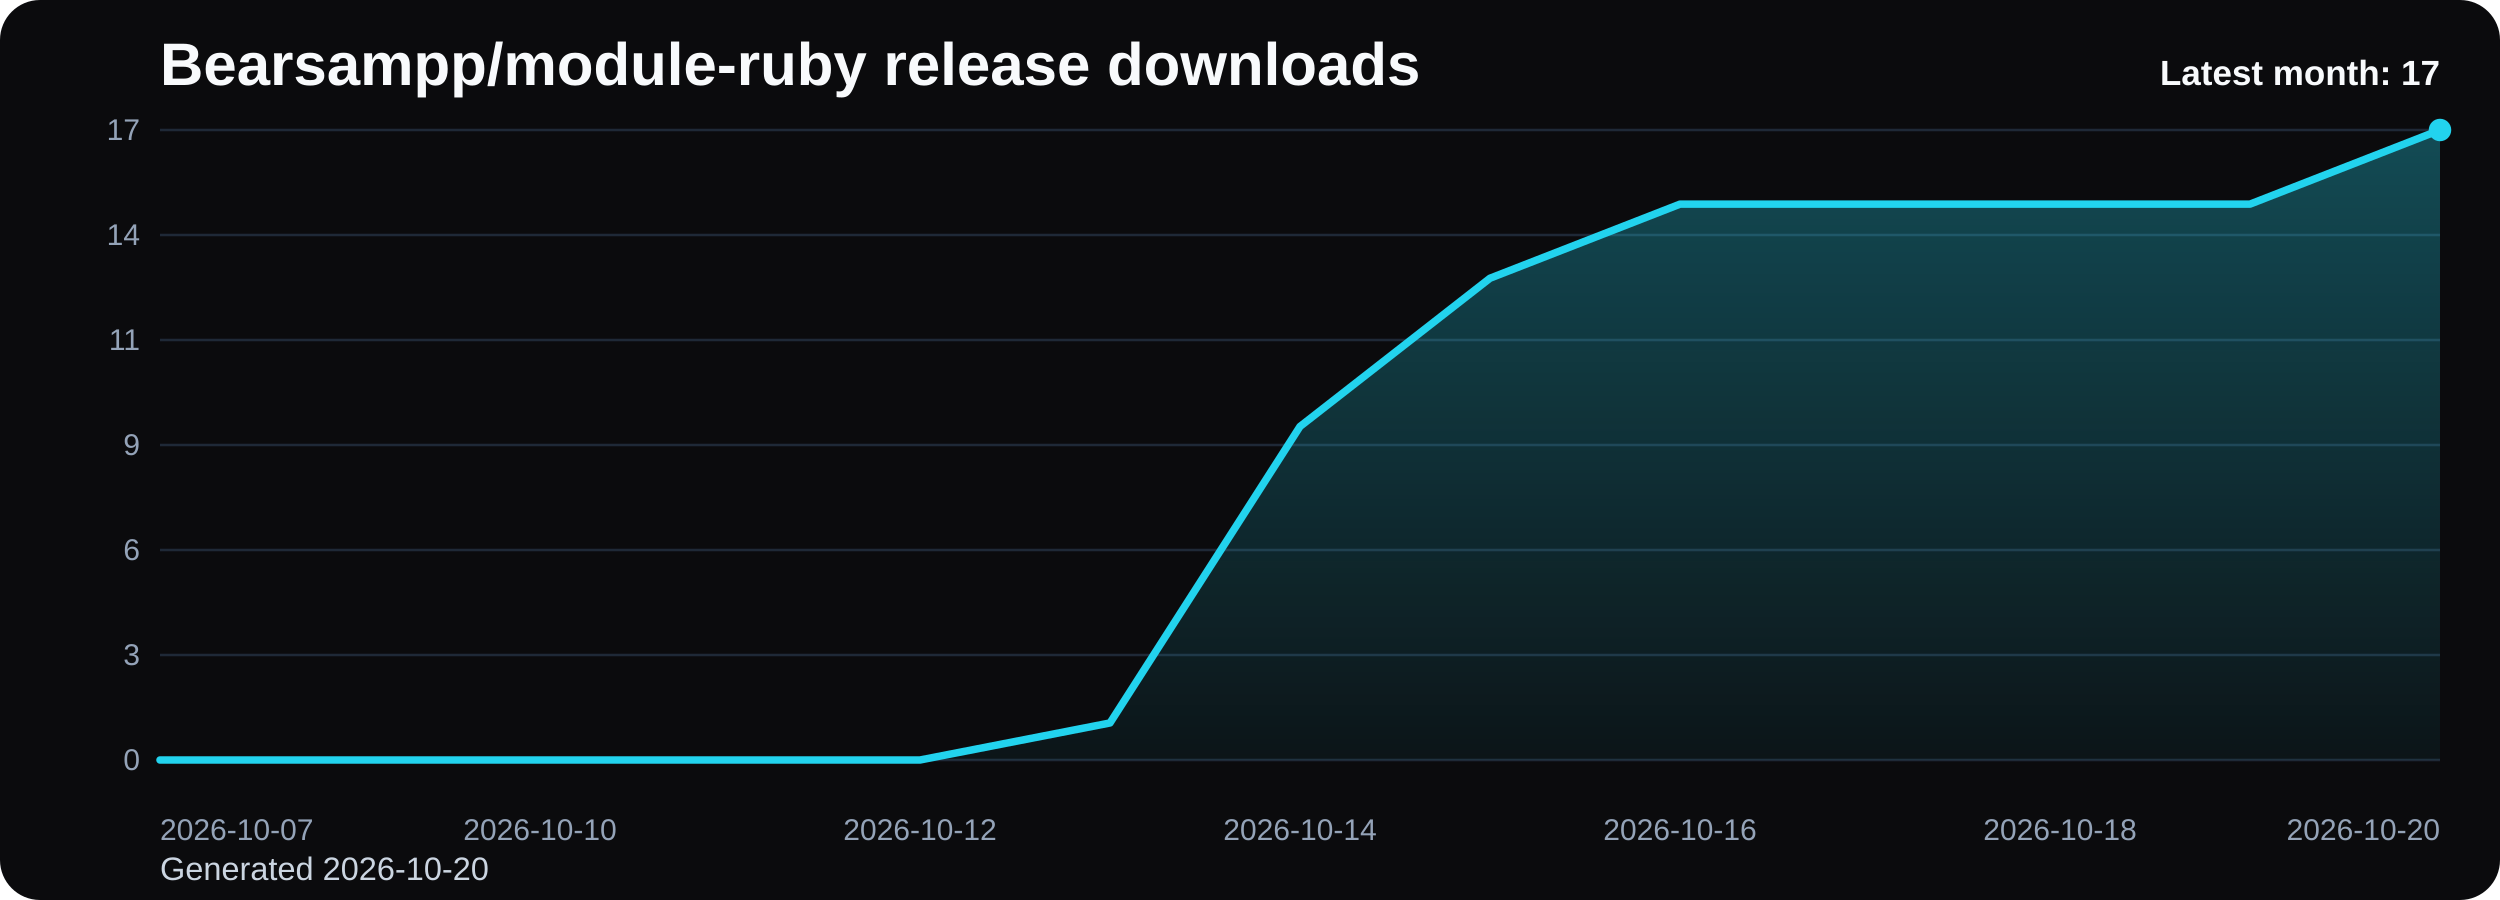
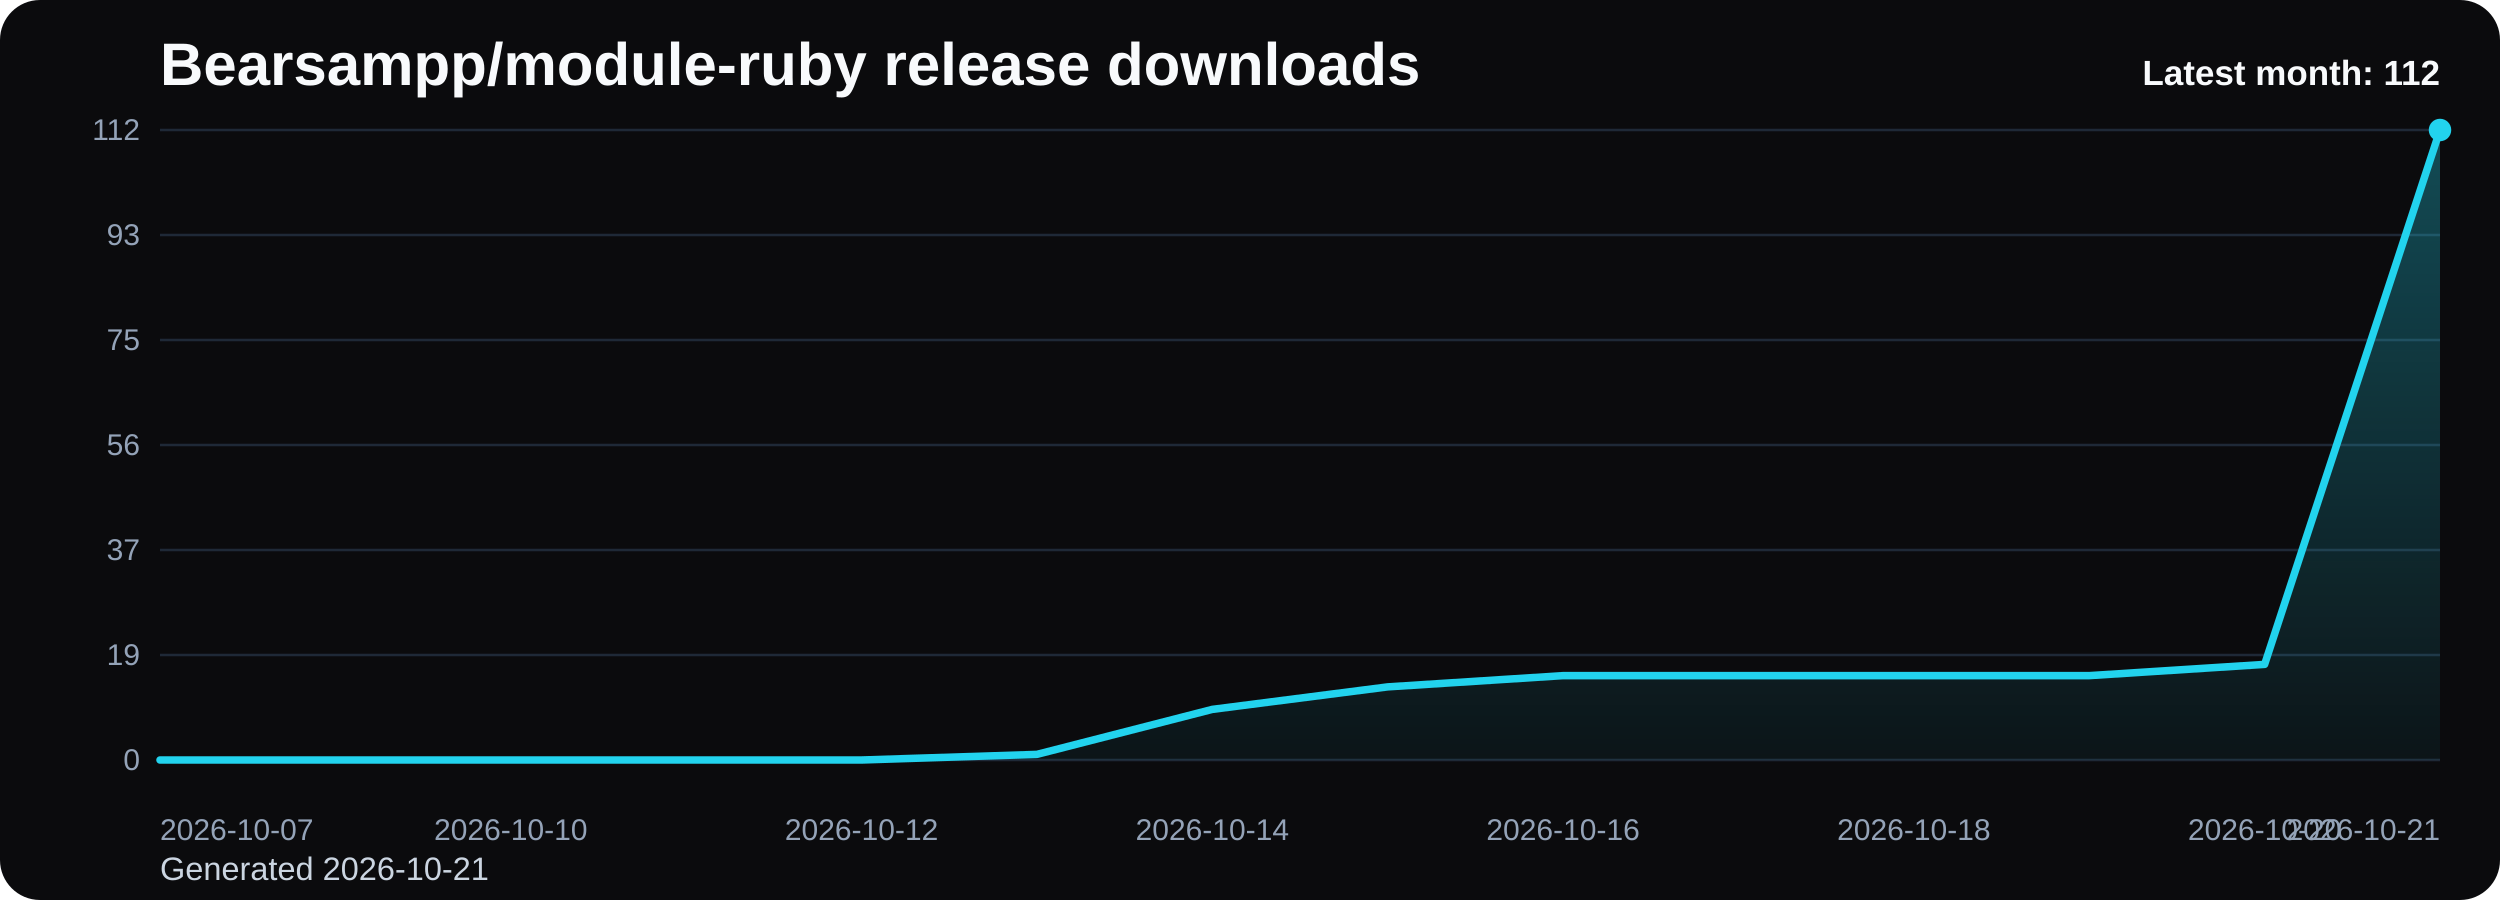
<svg xmlns="http://www.w3.org/2000/svg" viewBox="0 0 1000 360" role="img" aria-label="Bearsampp/module-ruby release downloads chart">
  <defs>
    <linearGradient id="fill-monthly-black" x1="0" y1="0" x2="0" y2="1">
      <stop offset="0%" stop-color="#22d3ee" stop-opacity="0.32" />
      <stop offset="100%" stop-color="#22d3ee" stop-opacity="0.05" />
    </linearGradient>
    <style>
      .bg { fill: #0b0b0d; }
      .title { font: 700 24px Arial, sans-serif; fill: #f8fafc; }
      .sub { font: 400 13px Arial, sans-serif; fill: #cbd5e1; }
      .grid { stroke: #1f2937; stroke-width: 1; }
      .axis { font: 400 12px Arial, sans-serif; fill: #94a3b8; }
      .line { fill: none; stroke: #22d3ee; stroke-width: 3; stroke-linecap: round; stroke-linejoin: round; }
      .dot { fill: #22d3ee; }
      .value { font: 600 11px Arial, sans-serif; fill: #cbd5e1; }
      .latest { font: 700 14px Arial, sans-serif; fill: #f8fafc; }
    </style>
  </defs>
  <rect class="bg" x="0" y="0" width="1000" height="360" rx="16" />
  <text class="title" x="64" y="34">Bearsampp/module-ruby release downloads</text>
-   <text class="sub" x="64" y="352">Generated 2026-10-20</text>
+   <text class="sub" x="64" y="352">Generated 2026-10-21</text>
  <line x1="64" y1="52.00" x2="976" y2="52.00" class="grid" />
-   <text x="56" y="56.00" text-anchor="end" class="axis">17</text>
+   <text x="56" y="56.00" text-anchor="end" class="axis">112</text>
  <line x1="64" y1="94.00" x2="976" y2="94.00" class="grid" />
-   <text x="56" y="98.00" text-anchor="end" class="axis">14</text>
+   <text x="56" y="98.00" text-anchor="end" class="axis">93</text>
  <line x1="64" y1="136.00" x2="976" y2="136.00" class="grid" />
-   <text x="56" y="140.00" text-anchor="end" class="axis">11</text>
+   <text x="56" y="140.00" text-anchor="end" class="axis">75</text>
  <line x1="64" y1="178.00" x2="976" y2="178.00" class="grid" />
-   <text x="56" y="182.00" text-anchor="end" class="axis">9</text>
+   <text x="56" y="182.00" text-anchor="end" class="axis">56</text>
  <line x1="64" y1="220.00" x2="976" y2="220.00" class="grid" />
-   <text x="56" y="224.00" text-anchor="end" class="axis">6</text>
+   <text x="56" y="224.00" text-anchor="end" class="axis">37</text>
  <line x1="64" y1="262.00" x2="976" y2="262.00" class="grid" />
-   <text x="56" y="266.00" text-anchor="end" class="axis">3</text>
+   <text x="56" y="266.00" text-anchor="end" class="axis">19</text>
  <line x1="64" y1="304.00" x2="976" y2="304.00" class="grid" />
  <text x="56" y="308.00" text-anchor="end" class="axis">0</text>
-   <path d="M 64.00 304 L 64.00 304.00 L 140.00 304.00 L 216.00 304.00 L 292.00 304.00 L 368.00 304.00 L 444.00 289.18 L 520.00 170.59 L 596.00 111.29 L 672.00 81.65 L 748.00 81.65 L 824.00 81.65 L 900.00 81.65 L 976.00 52.00 L 976.00 304 Z" fill="url(#fill-monthly-black)" />
-   <polyline class="line" points="64.00,304.00 140.00,304.00 216.00,304.00 292.00,304.00 368.00,304.00 444.00,289.18 520.00,170.59 596.00,111.29 672.00,81.65 748.00,81.65 824.00,81.65 900.00,81.65 976.00,52.00" />
+   <path d="M 64.00 304 L 64.00 304.00 L 134.15 304.00 L 204.31 304.00 L 274.46 304.00 L 344.62 304.00 L 414.77 301.75 L 484.92 283.75 L 555.08 274.75 L 625.23 270.25 L 695.38 270.25 L 765.54 270.25 L 835.69 270.25 L 905.85 265.75 L 976.00 52.00 L 976.00 304 Z" fill="url(#fill-monthly-black)" />
+   <polyline class="line" points="64.00,304.00 134.15,304.00 204.31,304.00 274.46,304.00 344.62,304.00 414.77,301.75 484.92,283.75 555.08,274.75 625.23,270.25 695.38,270.25 765.54,270.25 835.69,270.25 905.85,265.75 976.00,52.00" />
  <circle class="dot" cx="976.00" cy="52.00" r="4.5" />
  <text class="axis" x="64.00" y="336" text-anchor="start">2026-10-07</text>
-   <text class="axis" x="216.00" y="336" text-anchor="middle">2026-10-10</text>
-   <text class="axis" x="368.00" y="336" text-anchor="middle">2026-10-12</text>
-   <text class="axis" x="520.00" y="336" text-anchor="middle">2026-10-14</text>
-   <text class="axis" x="672.00" y="336" text-anchor="middle">2026-10-16</text>
-   <text class="axis" x="824.00" y="336" text-anchor="middle">2026-10-18</text>
-   <text class="axis" x="976.00" y="336" text-anchor="end">2026-10-20</text>
-   <text class="latest" x="976" y="34" text-anchor="end">Latest month: 17</text>
+   <text class="axis" x="204.31" y="336" text-anchor="middle">2026-10-10</text>
+   <text class="axis" x="344.62" y="336" text-anchor="middle">2026-10-12</text>
+   <text class="axis" x="484.92" y="336" text-anchor="middle">2026-10-14</text>
+   <text class="axis" x="625.23" y="336" text-anchor="middle">2026-10-16</text>
+   <text class="axis" x="765.54" y="336" text-anchor="middle">2026-10-18</text>
+   <text class="axis" x="905.85" y="336" text-anchor="middle">2026-10-20</text>
+   <text class="axis" x="976.00" y="336" text-anchor="end">2026-10-21</text>
+   <text class="latest" x="976" y="34" text-anchor="end">Latest month: 112</text>
</svg>
